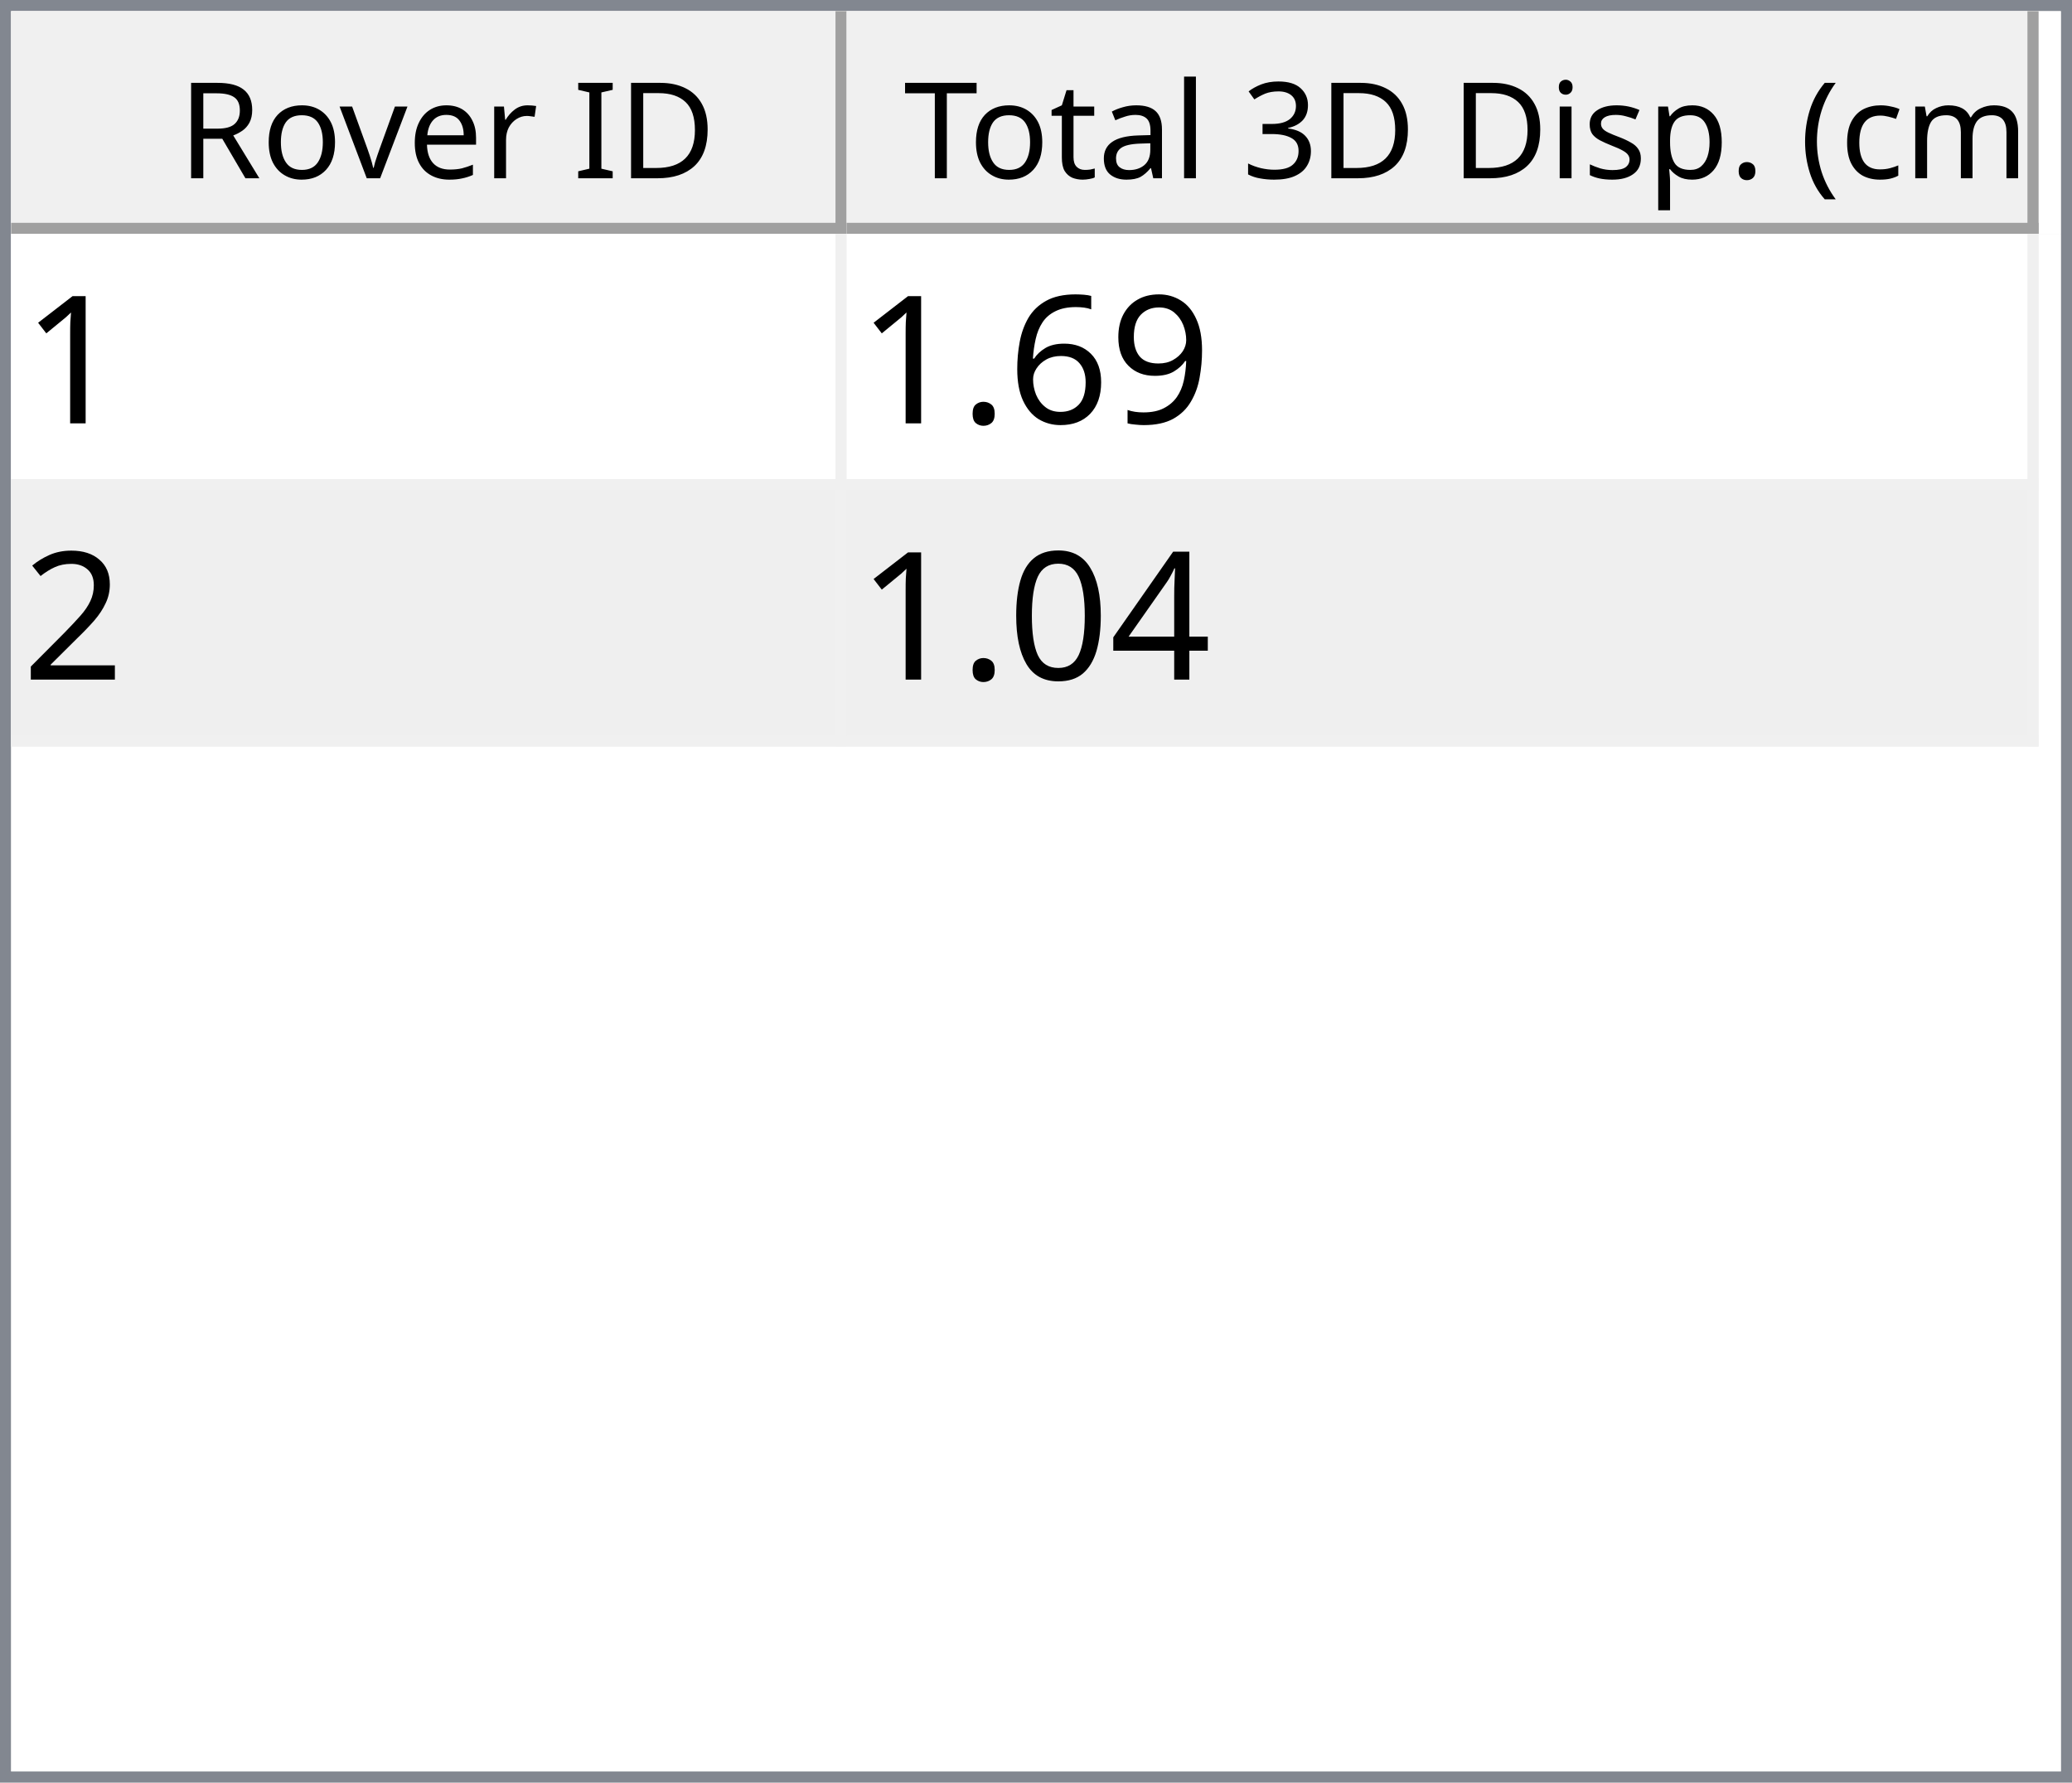
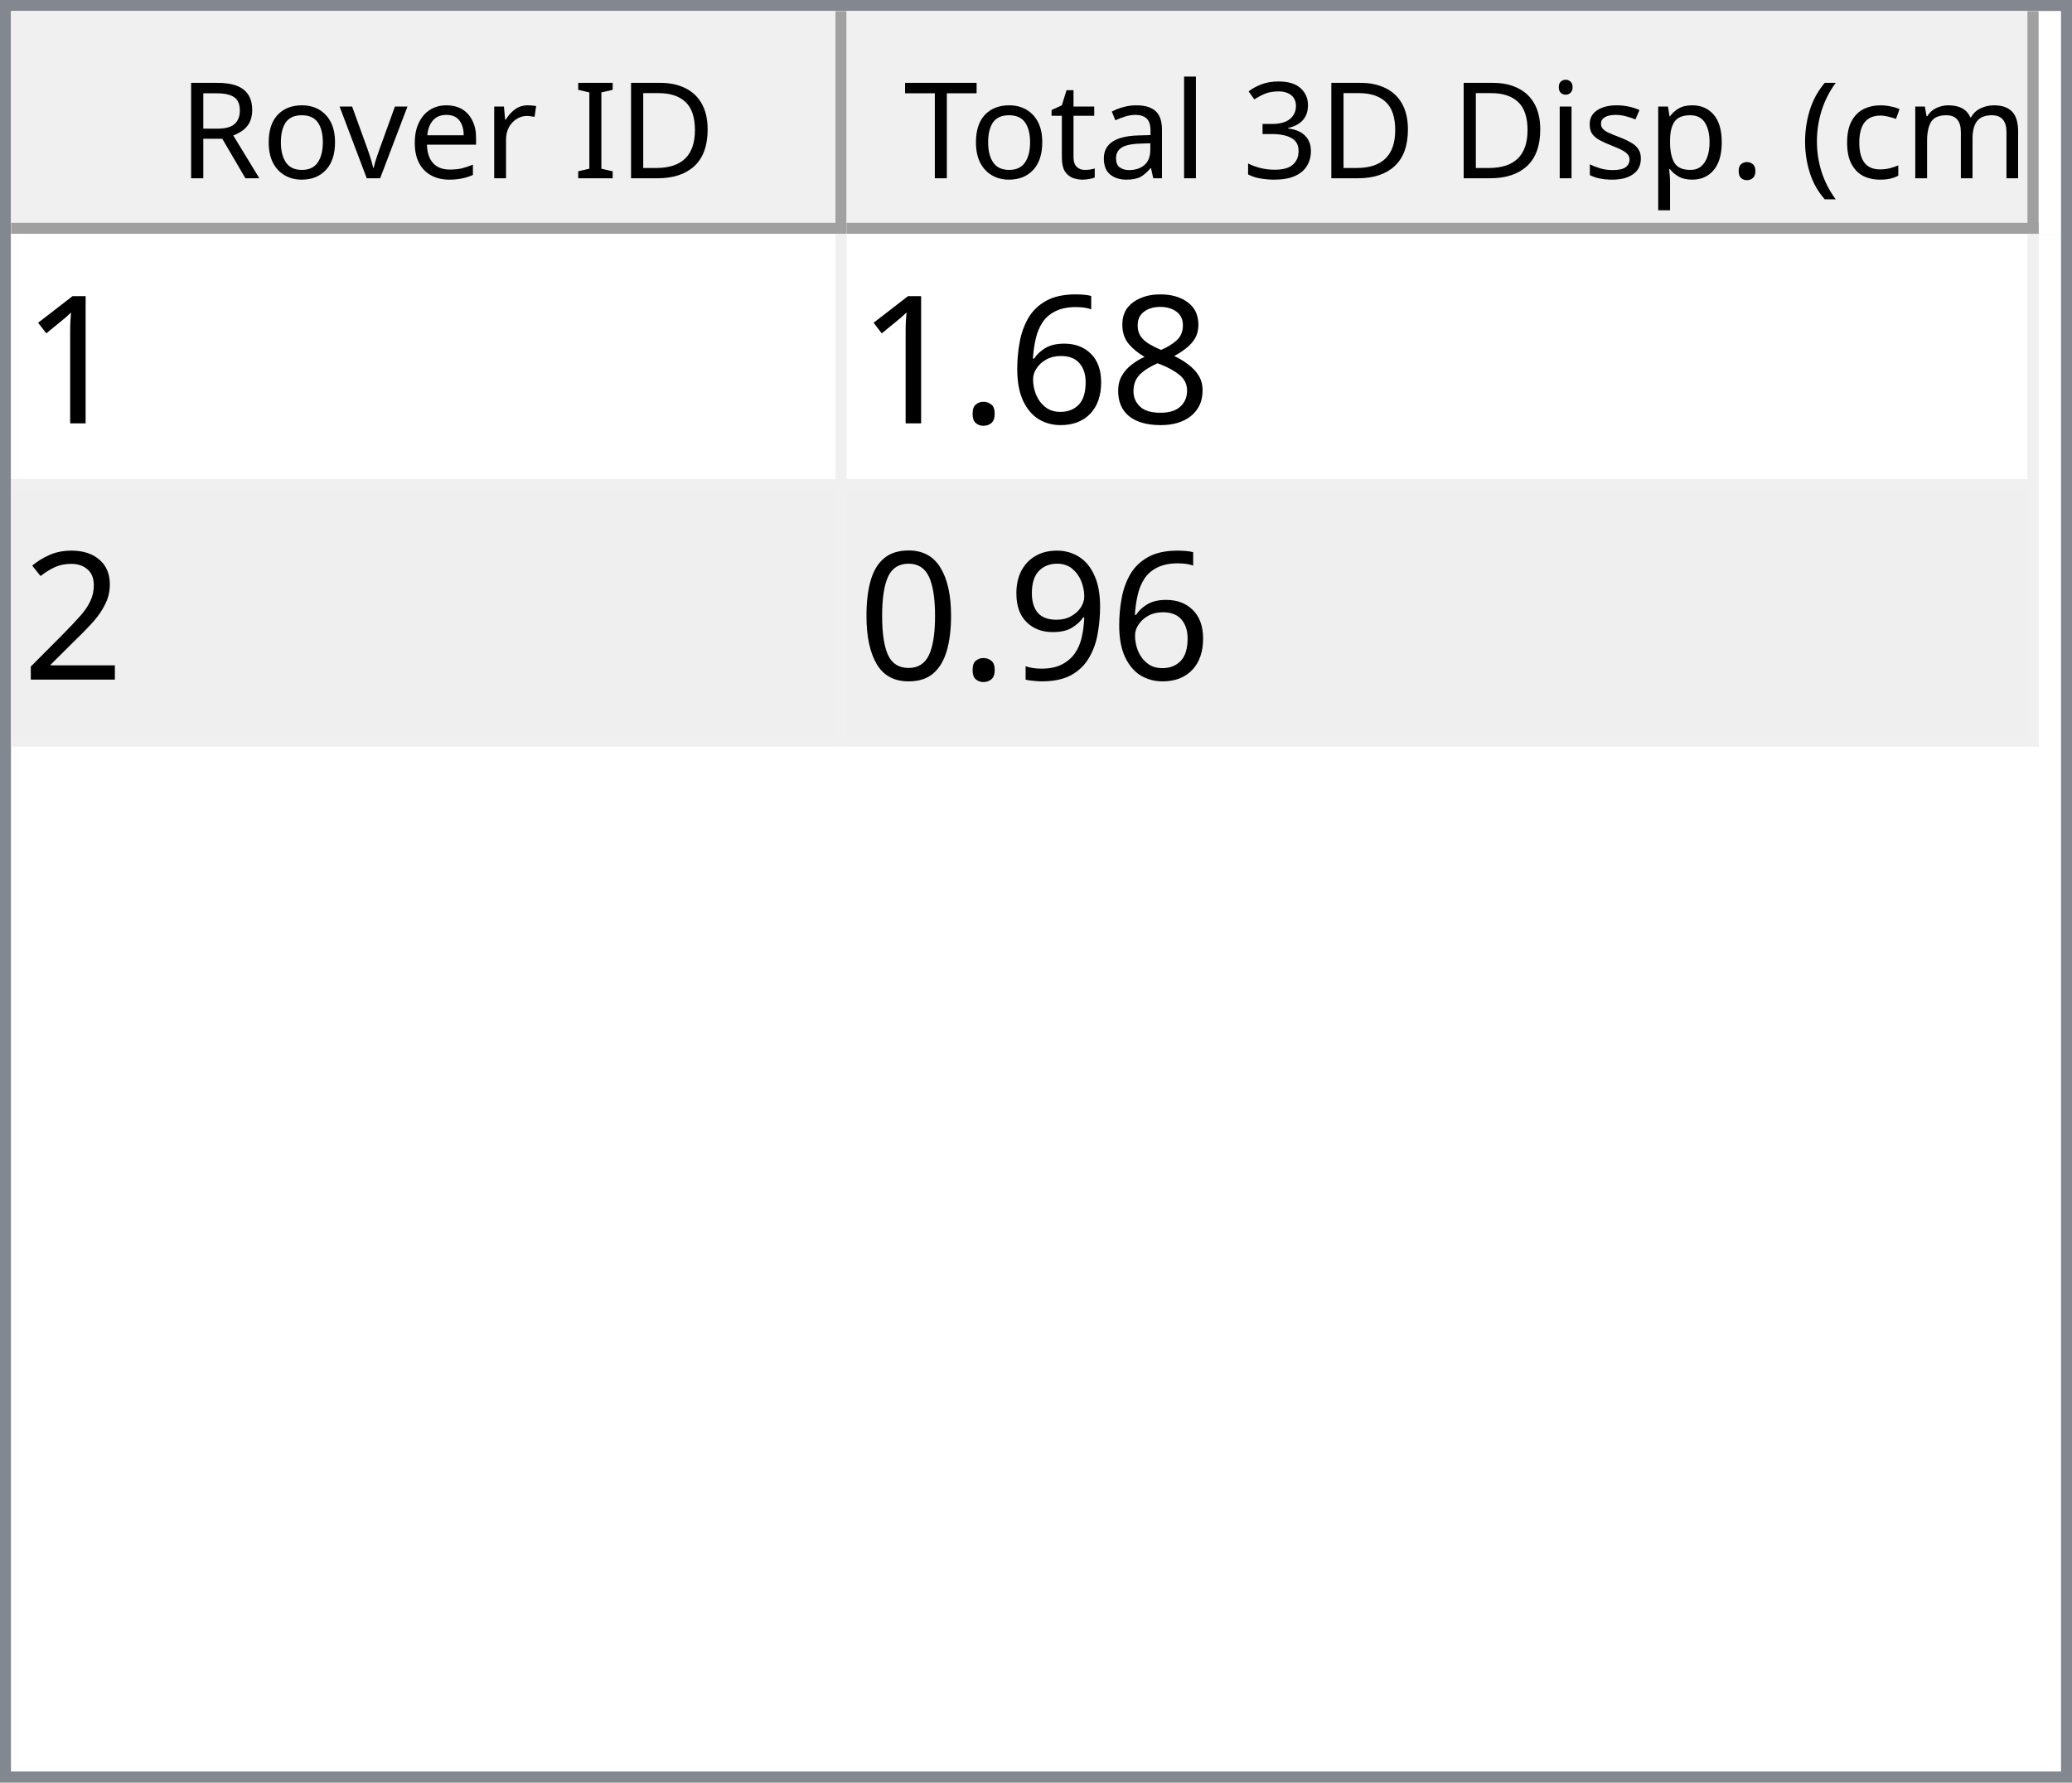
<svg xmlns="http://www.w3.org/2000/svg" style="fill-opacity:1; color-rendering:auto; color-interpolation:auto; text-rendering:auto; stroke:black; stroke-linecap:square; stroke-miterlimit:10; shape-rendering:auto; stroke-opacity:1; fill:black; stroke-dasharray:none; font-weight:normal; stroke-width:1; font-family:'Dialog'; font-style:normal; stroke-linejoin:miter; font-size:12px; stroke-dashoffset:0; image-rendering:auto;" width="186" height="160">
  <defs id="genericDefs" />
  <g>
    <defs id="defs1">
      <clipPath clipPathUnits="userSpaceOnUse" id="clipPath1">
        <path d="M0 0 L186 0 L186 160 L0 160 L0 0 Z" />
      </clipPath>
      <clipPath clipPathUnits="userSpaceOnUse" id="clipPath2">
        <path d="M0 0 L0 160 L186 160 L186 0 Z" />
      </clipPath>
      <clipPath clipPathUnits="userSpaceOnUse" id="clipPath3">
        <path d="M0 0 L0 20 L184 20 L184 0 Z" />
      </clipPath>
      <clipPath clipPathUnits="userSpaceOnUse" id="clipPath4">
        <path d="M0 0 L0 20 L75 20 L75 0 Z" />
      </clipPath>
      <clipPath clipPathUnits="userSpaceOnUse" id="clipPath5">
        <path d="M1 1 L1 19 L74 19 L74 1 Z" />
      </clipPath>
      <clipPath clipPathUnits="userSpaceOnUse" id="clipPath6">
        <path d="M0 0 L0 18 L73 18 L73 0 Z" />
      </clipPath>
      <clipPath clipPathUnits="userSpaceOnUse" id="clipPath7">
        <path d="M-0.5 -0.5 L-0.5 19.5 L74.5 19.5 L74.5 -0.5 Z" />
      </clipPath>
      <clipPath clipPathUnits="userSpaceOnUse" id="clipPath8">
        <path d="M0 0 L0 20 L107 20 L107 0 Z" />
      </clipPath>
      <clipPath clipPathUnits="userSpaceOnUse" id="clipPath9">
        <path d="M1 1 L1 19 L106 19 L106 1 Z" />
      </clipPath>
      <clipPath clipPathUnits="userSpaceOnUse" id="clipPath10">
        <path d="M0 0 L0 18 L105 18 L105 0 Z" />
      </clipPath>
      <clipPath clipPathUnits="userSpaceOnUse" id="clipPath11">
        <path d="M-0.5 -0.5 L-0.5 19.5 L106.5 19.5 L106.5 -0.5 Z" />
      </clipPath>
      <clipPath clipPathUnits="userSpaceOnUse" id="clipPath12">
        <path d="M0 0 L0 138 L184 138 L184 0 Z" />
      </clipPath>
      <clipPath clipPathUnits="userSpaceOnUse" id="clipPath13">
        <path d="M0 0 L0 46 L182 46 L182 0 Z" />
      </clipPath>
      <clipPath clipPathUnits="userSpaceOnUse" id="clipPath14">
        <path d="M-0.5 -0.5 L-0.5 45.5 L181.5 45.5 L181.5 -0.5 Z" />
      </clipPath>
      <clipPath clipPathUnits="userSpaceOnUse" id="clipPath15">
        <path d="M0 0 L0 22 L74 22 L74 0 Z" />
      </clipPath>
      <clipPath clipPathUnits="userSpaceOnUse" id="clipPath16">
        <path d="M0 0 L0 22 L106 22 L106 0 Z" />
      </clipPath>
      <font horiz-adv-x="64.551" id="font1">
        <font-face ascent="107.91" descent="25.098" units-per-em="100" style="font-style:normal; font-family:Segoe UI; font-weight:normal;" />
        <missing-glyph horiz-adv-x="64.551" d="M8.109 0 L8.109 68.266 L56.453 68.266 L56.453 0 L8.109 0 ZM15.328 7.234 L49.219 7.234 L49.219 61.031 L15.328 61.031 L15.328 7.234 Z" />
        <glyph unicode="D" horiz-adv-x="70.117" d="M9.188 0 L9.188 70.016 L28.516 70.016 Q65.531 70.016 65.531 35.891 Q65.531 19.672 55.25 9.836 Q44.969 0 27.734 0 L9.188 0 ZM17.391 62.594 L17.391 7.422 L27.828 7.422 Q41.609 7.422 49.273 14.797 Q56.938 22.172 56.938 35.688 Q56.938 62.594 28.328 62.594 L17.391 62.594 Z" />
        <glyph unicode="I" horiz-adv-x="26.611" d="M17.391 0 L9.188 0 L9.188 70.016 L17.391 70.016 L17.391 0 Z" />
        <glyph unicode=" " horiz-adv-x="27.393" d="" />
        <glyph unicode="r" horiz-adv-x="34.766" d="M34.188 41.891 Q32.078 43.5 28.125 43.5 Q23 43.5 19.555 38.672 Q16.109 33.844 16.109 25.484 L16.109 0 L8.109 0 L8.109 50 L16.109 50 L16.109 39.703 L16.312 39.703 Q18.016 44.969 21.531 47.922 Q25.047 50.875 29.391 50.875 Q32.516 50.875 34.188 50.203 L34.188 41.891 Z" />
        <glyph unicode="e" horiz-adv-x="52.295" d="M48.297 23 L12.984 23 Q13.188 14.656 17.484 10.109 Q21.781 5.562 29.297 5.562 Q37.75 5.562 44.828 11.141 L44.828 3.609 Q38.234 -1.172 27.391 -1.172 Q16.797 -1.172 10.742 5.641 Q4.688 12.453 4.688 24.812 Q4.688 36.469 11.305 43.82 Q17.922 51.172 27.734 51.172 Q37.547 51.172 42.922 44.828 Q48.297 38.484 48.297 27.203 L48.297 23 ZM40.094 29.781 Q40.047 36.719 36.75 40.578 Q33.453 44.438 27.594 44.438 Q21.922 44.438 17.969 40.383 Q14.016 36.328 13.094 29.781 L40.094 29.781 Z" />
        <glyph unicode="v" horiz-adv-x="47.9" d="M47.406 50 L27.484 0 L19.625 0 L0.688 50 L9.469 50 L22.172 13.672 Q23.578 9.672 23.922 6.688 L24.125 6.688 Q24.609 10.453 25.688 13.484 L38.969 50 L47.406 50 Z" />
        <glyph unicode="o" horiz-adv-x="58.594" d="M29 -1.172 Q17.922 -1.172 11.305 5.836 Q4.688 12.844 4.688 24.422 Q4.688 37.016 11.57 44.094 Q18.453 51.172 30.172 51.172 Q41.359 51.172 47.633 44.289 Q53.906 37.406 53.906 25.203 Q53.906 13.234 47.141 6.031 Q40.375 -1.172 29 -1.172 ZM29.594 44.438 Q21.875 44.438 17.383 39.188 Q12.891 33.938 12.891 24.703 Q12.891 15.828 17.43 10.695 Q21.969 5.562 29.594 5.562 Q37.359 5.562 41.531 10.594 Q45.703 15.625 45.703 24.906 Q45.703 34.281 41.531 39.359 Q37.359 44.438 29.594 44.438 Z" />
        <glyph unicode="R" horiz-adv-x="59.814" d="M59.375 0 L49.609 0 L37.891 19.625 Q36.281 22.359 34.766 24.289 Q33.25 26.219 31.664 27.438 Q30.078 28.656 28.25 29.219 Q26.422 29.781 24.125 29.781 L17.391 29.781 L17.391 0 L9.188 0 L9.188 70.016 L30.078 70.016 Q34.672 70.016 38.555 68.867 Q42.438 67.719 45.289 65.375 Q48.141 63.031 49.758 59.547 Q51.375 56.062 51.375 51.375 Q51.375 47.703 50.273 44.656 Q49.172 41.609 47.148 39.211 Q45.125 36.812 42.266 35.133 Q39.406 33.453 35.844 32.516 L35.844 32.328 Q37.594 31.547 38.891 30.547 Q40.188 29.547 41.359 28.18 Q42.531 26.812 43.68 25.078 Q44.828 23.344 46.234 21.047 L59.375 0 ZM17.391 62.594 L17.391 37.203 L28.516 37.203 Q31.594 37.203 34.203 38.133 Q36.812 39.062 38.719 40.797 Q40.625 42.531 41.703 45.047 Q42.781 47.562 42.781 50.688 Q42.781 56.297 39.141 59.445 Q35.5 62.594 28.609 62.594 L17.391 62.594 Z" />
        <glyph unicode=")" horiz-adv-x="30.176" d="M8.297 -15.922 L1.172 -15.922 Q16.406 2.344 16.406 26.812 Q16.406 51.469 1.078 70.016 L8.297 70.016 Q23.531 52.156 23.531 26.703 Q23.531 1.375 8.297 -15.922 Z" />
        <glyph unicode="m" horiz-adv-x="86.133" d="M79.109 0 L71.094 0 L71.094 28.719 Q71.094 37.016 68.531 40.727 Q65.969 44.438 59.906 44.438 Q54.781 44.438 51.195 39.75 Q47.609 35.062 47.609 28.516 L47.609 0 L39.594 0 L39.594 29.688 Q39.594 44.438 28.219 44.438 Q22.953 44.438 19.531 40.016 Q16.109 35.594 16.109 28.516 L16.109 0 L8.109 0 L8.109 50 L16.109 50 L16.109 42.094 L16.312 42.094 Q21.625 51.172 31.844 51.172 Q36.969 51.172 40.773 48.312 Q44.578 45.453 46 40.828 Q51.562 51.172 62.594 51.172 Q79.109 51.172 79.109 30.812 L79.109 0 Z" />
        <glyph unicode="c" horiz-adv-x="46.191" d="M42.188 2.297 Q36.422 -1.172 28.516 -1.172 Q17.828 -1.172 11.258 5.789 Q4.688 12.75 4.688 23.828 Q4.688 36.188 11.766 43.68 Q18.844 51.172 30.672 51.172 Q37.25 51.172 42.281 48.734 L42.281 40.531 Q36.719 44.438 30.375 44.438 Q22.703 44.438 17.797 38.945 Q12.891 33.453 12.891 24.516 Q12.891 15.719 17.508 10.641 Q22.125 5.562 29.891 5.562 Q36.422 5.562 42.188 9.906 L42.188 2.297 Z" />
        <glyph unicode="(" horiz-adv-x="30.176" d="M29.109 -15.922 L21.969 -15.922 Q6.844 1.375 6.844 26.703 Q6.844 52.156 21.969 70.016 L29.203 70.016 Q13.875 51.469 13.875 26.812 Q13.875 2.344 29.109 -15.922 Z" />
        <glyph unicode="." horiz-adv-x="21.68" d="M10.891 -1.078 Q8.641 -1.078 7.055 0.539 Q5.469 2.156 5.469 4.391 Q5.469 6.641 7.055 8.273 Q8.641 9.906 10.891 9.906 Q13.188 9.906 14.797 8.273 Q16.406 6.641 16.406 4.391 Q16.406 2.156 14.797 0.539 Q13.188 -1.078 10.891 -1.078 Z" />
        <glyph unicode="p" horiz-adv-x="58.789" d="M16.312 7.234 L16.109 7.234 L16.109 -23 L8.109 -23 L8.109 50 L16.109 50 L16.109 41.219 L16.312 41.219 Q22.219 51.172 33.594 51.172 Q43.266 51.172 48.688 44.461 Q54.109 37.75 54.109 26.469 Q54.109 13.922 48 6.375 Q41.891 -1.172 31.297 -1.172 Q21.578 -1.172 16.312 7.234 ZM16.109 27.391 L16.109 20.406 Q16.109 14.203 20.141 9.883 Q24.172 5.562 30.375 5.562 Q37.641 5.562 41.773 11.133 Q45.906 16.703 45.906 26.609 Q45.906 34.969 42.047 39.703 Q38.188 44.438 31.594 44.438 Q24.609 44.438 20.359 39.578 Q16.109 34.719 16.109 27.391 Z" />
        <glyph unicode="s" horiz-adv-x="42.432" d="M5.078 1.812 L5.078 10.406 Q11.625 5.562 19.484 5.562 Q30.031 5.562 30.031 12.594 Q30.031 14.594 29.125 15.992 Q28.219 17.391 26.68 18.461 Q25.141 19.531 23.07 20.383 Q21 21.234 18.609 22.172 Q15.281 23.484 12.766 24.828 Q10.25 26.172 8.57 27.859 Q6.891 29.547 6.031 31.695 Q5.172 33.844 5.172 36.719 Q5.172 40.234 6.789 42.945 Q8.406 45.656 11.086 47.484 Q13.766 49.312 17.211 50.242 Q20.656 51.172 24.312 51.172 Q30.812 51.172 35.938 48.922 L35.938 40.828 Q30.422 44.438 23.25 44.438 Q21 44.438 19.195 43.922 Q17.391 43.406 16.094 42.477 Q14.797 41.547 14.086 40.258 Q13.375 38.969 13.375 37.406 Q13.375 35.453 14.086 34.133 Q14.797 32.812 16.164 31.789 Q17.531 30.766 19.484 29.938 Q21.438 29.109 23.922 28.125 Q27.25 26.859 29.883 25.516 Q32.516 24.172 34.375 22.484 Q36.234 20.797 37.234 18.602 Q38.234 16.406 38.234 13.375 Q38.234 9.672 36.602 6.938 Q34.969 4.203 32.234 2.398 Q29.5 0.594 25.93 -0.289 Q22.359 -1.172 18.453 -1.172 Q10.75 -1.172 5.078 1.812 Z" />
        <glyph unicode="i" horiz-adv-x="24.219" d="M12.203 62.703 Q10.062 62.703 8.547 64.164 Q7.031 65.625 7.031 67.875 Q7.031 70.125 8.547 71.609 Q10.062 73.094 12.203 73.094 Q14.406 73.094 15.945 71.609 Q17.484 70.125 17.484 67.875 Q17.484 65.719 15.945 64.211 Q14.406 62.703 12.203 62.703 ZM16.109 0 L8.109 0 L8.109 50 L16.109 50 L16.109 0 Z" />
        <glyph unicode="3" horiz-adv-x="53.906" d="M46.531 19.828 Q46.531 15.094 44.75 11.211 Q42.969 7.328 39.719 4.57 Q36.469 1.812 31.93 0.297 Q27.391 -1.219 21.922 -1.219 Q11.922 -1.219 6 2.594 L6 11.188 Q13.094 5.609 22.219 5.609 Q25.875 5.609 28.828 6.539 Q31.781 7.469 33.906 9.227 Q36.031 10.984 37.18 13.477 Q38.328 15.969 38.328 19.094 Q38.328 32.812 18.797 32.812 L12.984 32.812 L12.984 39.594 L18.5 39.594 Q35.797 39.594 35.797 52.484 Q35.797 64.406 22.609 64.406 Q15.188 64.406 8.688 59.422 L8.688 67.188 Q15.375 71.188 24.609 71.188 Q29 71.188 32.57 69.969 Q36.141 68.75 38.68 66.555 Q41.219 64.359 42.609 61.281 Q44 58.203 44 54.5 Q44 40.672 30.031 36.719 L30.031 36.531 Q33.594 36.141 36.625 34.797 Q39.656 33.453 41.852 31.305 Q44.047 29.156 45.289 26.25 Q46.531 23.344 46.531 19.828 Z" />
        <glyph unicode="l" horiz-adv-x="24.219" d="M16.109 0 L8.109 0 L8.109 74.031 L16.109 74.031 L16.109 0 Z" />
        <glyph unicode="a" horiz-adv-x="50.879" d="M43.891 0 L35.891 0 L35.891 7.812 L35.688 7.812 Q30.469 -1.172 20.312 -1.172 Q12.844 -1.172 8.617 2.781 Q4.391 6.734 4.391 13.281 Q4.391 27.297 20.906 29.594 L35.891 31.688 Q35.891 44.438 25.594 44.438 Q16.547 44.438 9.281 38.281 L9.281 46.484 Q16.656 51.172 26.266 51.172 Q43.891 51.172 43.891 32.516 L43.891 0 ZM35.891 25.297 L23.828 23.641 Q18.266 22.859 15.43 20.875 Q12.594 18.891 12.594 13.875 Q12.594 10.203 15.211 7.883 Q17.828 5.562 22.172 5.562 Q28.125 5.562 32.008 9.742 Q35.891 13.922 35.891 20.312 L35.891 25.297 Z" />
        <glyph unicode="t" horiz-adv-x="33.887" d="M31.297 0.484 Q28.469 -1.078 23.828 -1.078 Q10.688 -1.078 10.688 13.578 L10.688 43.172 L2.094 43.172 L2.094 50 L10.688 50 L10.688 62.203 L18.703 64.797 L18.703 50 L31.297 50 L31.297 43.172 L18.703 43.172 L18.703 14.984 Q18.703 9.969 20.414 7.82 Q22.125 5.672 26.078 5.672 Q29.109 5.672 31.297 7.328 L31.297 0.484 Z" />
        <glyph unicode="T" horiz-adv-x="52.393" d="M50.594 62.594 L30.375 62.594 L30.375 0 L22.172 0 L22.172 62.594 L2 62.594 L2 70.016 L50.594 70.016 L50.594 62.594 Z" />
      </font>
      <font horiz-adv-x="75.0" id="font2">
        <font-face ascent="100.537" descent="21.973" units-per-em="100" style="font-style:normal; font-family:sans-serif; font-weight:normal;" />
        <missing-glyph horiz-adv-x="75.0" d="M12.5 0 L12.5 62.5 L62.5 62.5 L62.5 0 L12.5 0 ZM14.062 1.562 L60.938 1.562 L60.938 60.938 L14.062 60.938 L14.062 1.562 Z" />
        <glyph unicode="1" horiz-adv-x="55.615" d="M37.25 0 L28.469 0 L28.469 56 Q25.297 52.984 20.141 49.953 Q14.984 46.922 10.891 45.406 L10.891 53.906 Q18.266 57.375 23.781 62.305 Q29.297 67.234 31.594 71.875 L37.25 71.875 L37.25 0 Z" />
-         <glyph unicode="9" horiz-adv-x="55.615" d="M5.469 16.547 L13.922 17.328 Q14.984 11.375 18.016 8.688 Q21.047 6 25.781 6 Q29.828 6 32.883 7.859 Q35.938 9.719 37.891 12.82 Q39.844 15.922 41.164 21.195 Q42.484 26.469 42.484 31.938 Q42.484 32.516 42.438 33.688 Q39.797 29.5 35.234 26.883 Q30.672 24.266 25.344 24.266 Q16.453 24.266 10.305 30.711 Q4.156 37.156 4.156 47.703 Q4.156 58.594 10.578 65.234 Q17 71.875 26.656 71.875 Q33.641 71.875 39.43 68.117 Q45.219 64.359 48.219 57.398 Q51.219 50.438 51.219 37.25 Q51.219 23.531 48.242 15.406 Q45.266 7.281 39.383 3.031 Q33.5 -1.219 25.594 -1.219 Q17.188 -1.219 11.867 3.445 Q6.547 8.109 5.469 16.547 ZM41.453 48.141 Q41.453 55.719 37.43 60.156 Q33.406 64.594 27.734 64.594 Q21.875 64.594 17.531 59.812 Q13.188 55.031 13.188 47.406 Q13.188 40.578 17.312 36.305 Q21.438 32.031 27.484 32.031 Q33.594 32.031 37.523 36.305 Q41.453 40.578 41.453 48.141 Z" />
+         <glyph unicode="8" horiz-adv-x="55.615" d="M17.672 38.812 Q12.203 40.828 9.57 44.539 Q6.938 48.25 6.938 53.422 Q6.938 61.234 12.555 66.555 Q18.172 71.875 27.484 71.875 Q36.859 71.875 42.578 66.43 Q48.297 60.984 48.297 53.172 Q48.297 48.188 45.68 44.508 Q43.062 40.828 37.75 38.812 Q44.344 36.672 47.781 31.883 Q51.219 27.094 51.219 20.453 Q51.219 11.281 44.727 5.031 Q38.234 -1.219 27.641 -1.219 Q17.047 -1.219 10.547 5.055 Q4.047 11.328 4.047 20.703 Q4.047 27.688 7.594 32.398 Q11.141 37.109 17.672 38.812 ZM15.922 53.719 Q15.922 48.641 19.195 45.414 Q22.469 42.188 27.688 42.188 Q32.766 42.188 36.016 45.383 Q39.266 48.578 39.266 53.219 Q39.266 58.062 35.914 61.359 Q32.562 64.656 27.594 64.656 Q22.562 64.656 19.242 61.43 Q15.922 58.203 15.922 53.719 ZM13.094 20.656 Q13.094 16.891 14.875 13.375 Q16.656 9.859 20.172 7.93 Q23.688 6 27.734 6 Q34.031 6 38.133 10.055 Q42.234 14.109 42.234 20.359 Q42.234 26.703 38.016 30.859 Q33.797 35.016 27.438 35.016 Q21.234 35.016 17.164 30.914 Q13.094 26.812 13.094 20.656 Z" />
        <glyph unicode="6" horiz-adv-x="55.615" d="M49.75 54.047 L41.016 53.375 Q39.844 58.547 37.703 60.891 Q34.125 64.656 28.906 64.656 Q24.703 64.656 21.531 62.312 Q17.391 59.281 14.992 53.469 Q12.594 47.656 12.5 36.922 Q15.672 41.75 20.266 44.094 Q24.859 46.438 29.891 46.438 Q38.672 46.438 44.852 39.969 Q51.031 33.5 51.031 23.25 Q51.031 16.5 48.125 10.719 Q45.219 4.938 40.141 1.859 Q35.062 -1.219 28.609 -1.219 Q17.625 -1.219 10.695 6.859 Q3.766 14.938 3.766 33.5 Q3.766 54.25 11.422 63.672 Q18.109 71.875 29.438 71.875 Q37.891 71.875 43.289 67.141 Q48.688 62.406 49.75 54.047 ZM13.875 23.188 Q13.875 18.656 15.797 14.508 Q17.719 10.359 21.188 8.18 Q24.656 6 28.469 6 Q34.031 6 38.039 10.492 Q42.047 14.984 42.047 22.703 Q42.047 30.125 38.086 34.398 Q34.125 38.672 28.125 38.672 Q22.172 38.672 18.023 34.398 Q13.875 30.125 13.875 23.188 Z" />
        <glyph unicode="." horiz-adv-x="27.783" d="M9.078 0 L9.078 10.016 L19.094 10.016 L19.094 0 L9.078 0 Z" />
        <glyph unicode="2" horiz-adv-x="55.615" d="M50.344 8.453 L50.344 0 L3.031 0 Q2.938 3.172 4.047 6.109 Q5.859 10.938 9.836 15.625 Q13.812 20.312 21.344 26.469 Q33.016 36.031 37.117 41.625 Q41.219 47.219 41.219 52.203 Q41.219 57.422 37.477 61.008 Q33.734 64.594 27.734 64.594 Q21.391 64.594 17.578 60.789 Q13.766 56.984 13.719 50.25 L4.688 51.172 Q5.609 61.281 11.664 66.578 Q17.719 71.875 27.938 71.875 Q38.234 71.875 44.242 66.164 Q50.25 60.453 50.25 52 Q50.25 47.703 48.492 43.555 Q46.734 39.406 42.656 34.812 Q38.578 30.219 29.109 22.219 Q21.188 15.578 18.945 13.211 Q16.703 10.844 15.234 8.453 L50.344 8.453 Z" />
-         <glyph unicode="4" horiz-adv-x="55.615" d="M32.328 0 L32.328 17.141 L1.266 17.141 L1.266 25.203 L33.938 71.578 L41.109 71.578 L41.109 25.203 L50.781 25.203 L50.781 17.141 L41.109 17.141 L41.109 0 L32.328 0 ZM32.328 25.203 L32.328 57.469 L9.906 25.203 L32.328 25.203 Z" />
+         <glyph unicode="9" horiz-adv-x="55.615" d="M5.469 16.547 L13.922 17.328 Q14.984 11.375 18.016 8.688 Q21.047 6 25.781 6 Q29.828 6 32.883 7.859 Q35.938 9.719 37.891 12.82 Q39.844 15.922 41.164 21.195 Q42.484 26.469 42.484 31.938 Q42.484 32.516 42.438 33.688 Q39.797 29.5 35.234 26.883 Q30.672 24.266 25.344 24.266 Q16.453 24.266 10.305 30.711 Q4.156 37.156 4.156 47.703 Q4.156 58.594 10.578 65.234 Q17 71.875 26.656 71.875 Q33.641 71.875 39.43 68.117 Q45.219 64.359 48.219 57.398 Q51.219 50.438 51.219 37.25 Q51.219 23.531 48.242 15.406 Q45.266 7.281 39.383 3.031 Q33.5 -1.219 25.594 -1.219 Q17.188 -1.219 11.867 3.445 Q6.547 8.109 5.469 16.547 ZM41.453 48.141 Q41.453 55.719 37.43 60.156 Q33.406 64.594 27.734 64.594 Q21.875 64.594 17.531 59.812 Q13.188 55.031 13.188 47.406 Q13.188 40.578 17.312 36.305 Q21.438 32.031 27.484 32.031 Q33.594 32.031 37.523 36.305 Q41.453 40.578 41.453 48.141 Z" />
        <glyph unicode="0" horiz-adv-x="55.615" d="M4.156 35.297 Q4.156 48 6.766 55.742 Q9.375 63.484 14.523 67.68 Q19.672 71.875 27.484 71.875 Q33.25 71.875 37.594 69.555 Q41.938 67.234 44.773 62.867 Q47.609 58.5 49.219 52.227 Q50.828 45.953 50.828 35.297 Q50.828 22.703 48.242 14.969 Q45.656 7.234 40.508 3.008 Q35.359 -1.219 27.484 -1.219 Q17.141 -1.219 11.234 6.203 Q4.156 15.141 4.156 35.297 ZM13.188 35.297 Q13.188 17.672 17.312 11.836 Q21.438 6 27.484 6 Q33.547 6 37.672 11.859 Q41.797 17.719 41.797 35.297 Q41.797 52.984 37.672 58.789 Q33.547 64.594 27.391 64.594 Q21.344 64.594 17.719 59.469 Q13.188 52.938 13.188 35.297 Z" />
      </font>
    </defs>
    <g style="fill:white; stroke:white;">
      <rect x="0" y="0" width="186" style="clip-path:url(#clipPath1); stroke:none;" height="160" />
    </g>
    <g style="fill:white; text-rendering:optimizeSpeed; color-rendering:optimizeSpeed; image-rendering:optimizeSpeed; shape-rendering:crispEdges; stroke:white; color-interpolation:sRGB;">
      <rect x="0" width="186" height="160" y="0" style="stroke:none;" />
      <path style="stroke:none;" d="M0 160 L186 160 L186 0 L0 0 Z" />
    </g>
    <g style="fill:rgb(240,240,240); font-family:'Segoe UI'; stroke:rgb(240,240,240);">
      <rect x="0" y="0" width="186" style="clip-path:url(#clipPath2); stroke:none;" height="160" />
    </g>
    <g style="fill:rgb(130,135,144); font-family:'Segoe UI'; stroke:rgb(130,135,144);">
      <path d="M0 0 L186 0 L186 160 L0 160 L0 0 ZM1 1 L185 1 L185 159 L1 159 L1 1 Z" style="fill-rule:evenodd; clip-path:url(#clipPath2); stroke:none;" />
    </g>
    <g style="fill:white; font-family:'Segoe UI'; stroke:white;" transform="translate(1,1)">
      <rect x="0" y="0" width="184" style="clip-path:url(#clipPath3); stroke:none;" height="20" />
    </g>
    <g style="fill:rgb(240,240,240); font-family:'Segoe UI'; stroke:rgb(240,240,240);" transform="translate(1,1)">
      <rect x="0" y="0" width="75" style="clip-path:url(#clipPath4); stroke:none;" height="20" />
    </g>
    <g style="font-family:'Segoe UI';" transform="translate(2,2)">
      <text x="14" xml:space="preserve" y="14" style="clip-path:url(#clipPath6); stroke:none;">Rover ID</text>
    </g>
    <g style="fill:rgb(160,160,160); font-family:'Segoe UI'; stroke:rgb(160,160,160); stroke-linejoin:bevel;" transform="translate(1.5,1.5)">
      <line x1="74" x2="74" y1="0" style="fill:none; clip-path:url(#clipPath7);" y2="19" />
    </g>
    <g style="fill:rgb(160,160,160); font-family:'Segoe UI'; stroke:rgb(160,160,160); stroke-linejoin:bevel;" transform="matrix(1,0,0,1,1,1) translate(0.5,0.5)">
      <line x1="0" x2="74" y1="19" style="fill:none; clip-path:url(#clipPath7);" y2="19" />
    </g>
    <g style="fill:rgb(240,240,240); font-family:'Segoe UI'; stroke:rgb(240,240,240);" transform="translate(76,1)">
      <rect x="0" y="0" width="107" style="clip-path:url(#clipPath8); stroke:none;" height="20" />
    </g>
    <g style="font-family:'Segoe UI';" transform="translate(77,2)">
      <text x="1" xml:space="preserve" y="14" style="clip-path:url(#clipPath10); stroke:none;"> Total 3D Disp. (cm)</text>
    </g>
    <g style="fill:rgb(160,160,160); font-family:'Segoe UI'; stroke:rgb(160,160,160); stroke-linejoin:bevel;" transform="translate(76.5,1.5)">
      <line x1="106" x2="106" y1="0" style="fill:none; clip-path:url(#clipPath11);" y2="19" />
    </g>
    <g style="fill:rgb(160,160,160); font-family:'Segoe UI'; stroke:rgb(160,160,160); stroke-linejoin:bevel;" transform="matrix(1,0,0,1,76,1) translate(0.5,0.5)">
      <line x1="0" x2="106" y1="19" style="fill:none; clip-path:url(#clipPath11);" y2="19" />
    </g>
    <g style="fill:white; font-family:'Segoe UI'; stroke:white;" transform="translate(1,21)">
      <rect x="0" y="0" width="184" style="clip-path:url(#clipPath12); stroke:none;" height="138" />
    </g>
    <g style="fill:rgb(240,240,240); font-size:16px; font-family:sans-serif; stroke:rgb(240,240,240);" transform="translate(1,21)">
      <rect x="0" y="0" width="182" style="clip-path:url(#clipPath13); stroke:none;" height="46" />
      <line transform="translate(0.5,0.5)" x1="0" x2="181" y1="22" style="clip-path:url(#clipPath14); fill:none; stroke-linejoin:bevel;" y2="22" />
    </g>
    <g transform="matrix(1,0,0,1,1,21) translate(0.5,0.5)" style="fill:rgb(240,240,240); font-size:16px; font-family:sans-serif; stroke:rgb(240,240,240); stroke-linejoin:bevel;">
      <line x1="0" x2="181" y1="45" style="fill:none; clip-path:url(#clipPath14);" y2="45" />
    </g>
    <g transform="matrix(1,0,0,1,1,21) translate(0.5,0.5)" style="fill:rgb(240,240,240); font-size:16px; font-family:sans-serif; stroke:rgb(240,240,240); stroke-linejoin:bevel;">
      <line x1="74" x2="74" y1="0" style="fill:none; clip-path:url(#clipPath14);" y2="45" />
    </g>
    <g transform="matrix(1,0,0,1,1,21) translate(0.5,0.5)" style="fill:rgb(240,240,240); font-size:16px; font-family:sans-serif; stroke:rgb(240,240,240); stroke-linejoin:bevel;">
      <line x1="181" x2="181" y1="0" style="fill:none; clip-path:url(#clipPath14);" y2="45" />
    </g>
    <g style="fill:white; font-size:16px; font-family:sans-serif; stroke:white;" transform="matrix(1,0,0,1,1,21)">
      <rect x="0" y="0" width="74" style="clip-path:url(#clipPath15); stroke:none;" height="22" />
      <text x="1" y="17" style="fill:black; clip-path:url(#clipPath15); stroke:none;" xml:space="preserve">1</text>
    </g>
    <g style="fill:white; font-size:16px; font-family:sans-serif; stroke:white;" transform="matrix(1,0,0,1,1,21) translate(75,0)">
      <rect x="0" y="0" width="106" style="clip-path:url(#clipPath16); stroke:none;" height="22" />
-       <text x="1" y="17" style="fill:black; clip-path:url(#clipPath16); stroke:none;" xml:space="preserve">1.69</text>
+       <text x="1" y="17" style="fill:black; clip-path:url(#clipPath16); stroke:none;" xml:space="preserve">1.68</text>
    </g>
    <g style="fill:rgb(239,239,239); font-size:16px; font-family:sans-serif; stroke:rgb(239,239,239);" transform="matrix(1,0,0,1,1,21) translate(0,23)">
      <rect x="0" y="0" width="74" style="clip-path:url(#clipPath15); stroke:none;" height="22" />
      <text x="1" y="17" style="fill:black; clip-path:url(#clipPath15); stroke:none;" xml:space="preserve">2</text>
    </g>
    <g style="fill:rgb(239,239,239); font-size:16px; font-family:sans-serif; stroke:rgb(239,239,239);" transform="matrix(1,0,0,1,1,21) translate(75,23)">
      <rect x="0" y="0" width="106" style="clip-path:url(#clipPath16); stroke:none;" height="22" />
-       <text x="1" y="17" style="fill:black; clip-path:url(#clipPath16); stroke:none;" xml:space="preserve">1.04</text>
+       <text x="1" y="17" style="fill:black; clip-path:url(#clipPath16); stroke:none;" xml:space="preserve">0.96</text>
    </g>
  </g>
</svg>
